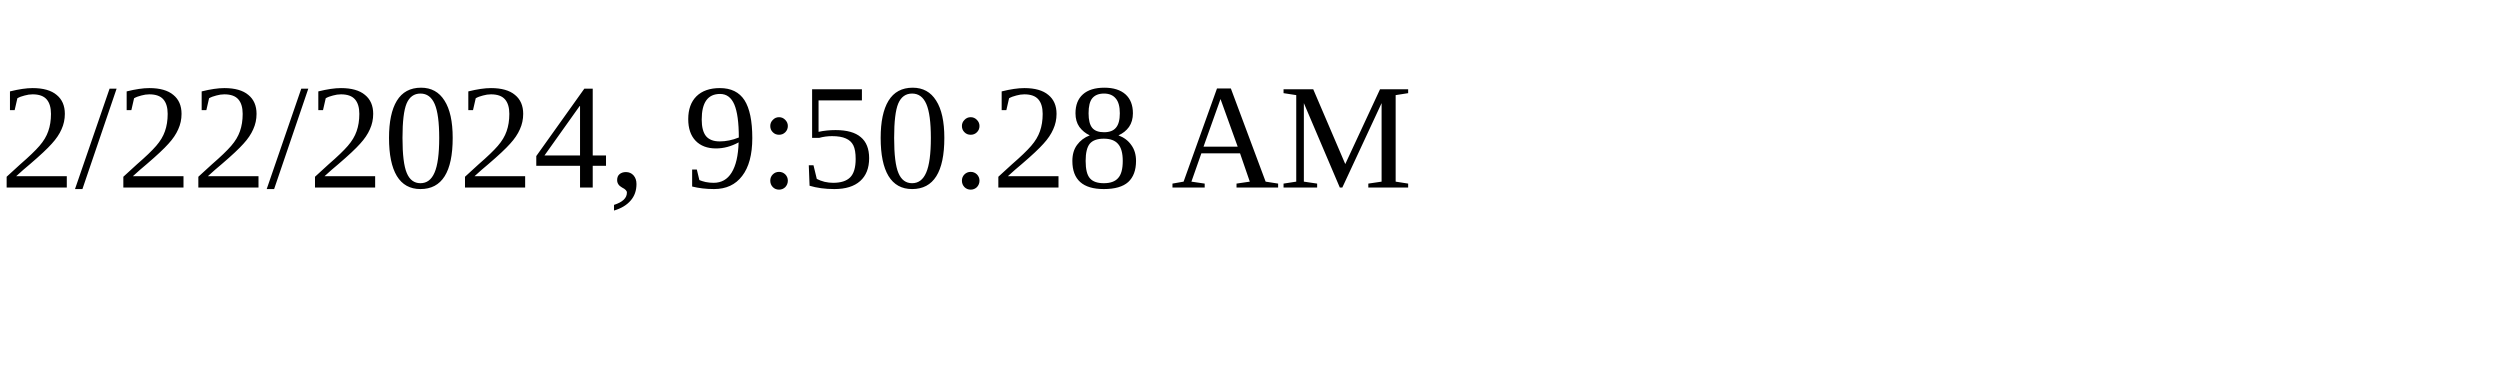
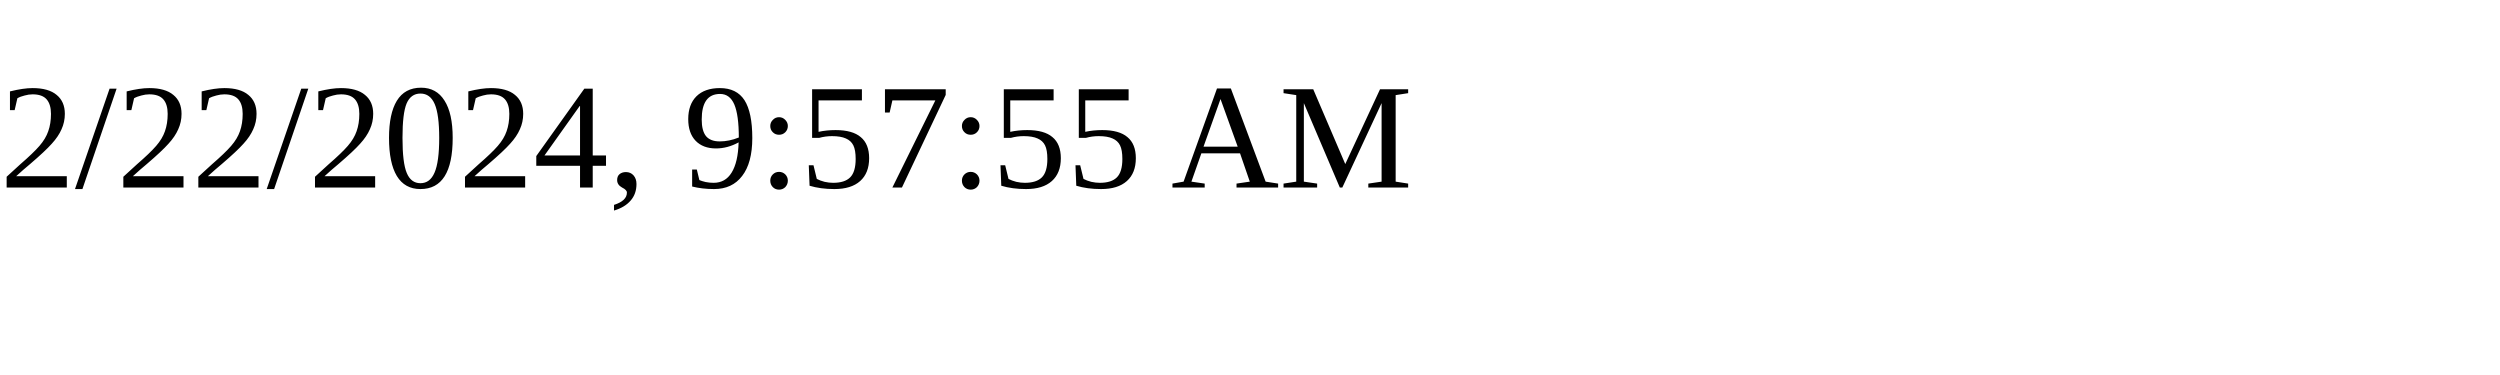
<svg xmlns="http://www.w3.org/2000/svg" height="30" width="200">
-   <text x="0" y="15">2/22/2024, 9:50:28 AM</text>
+   <text x="0" y="15">2/22/2024, 9:57:55 AM</text>
</svg>
